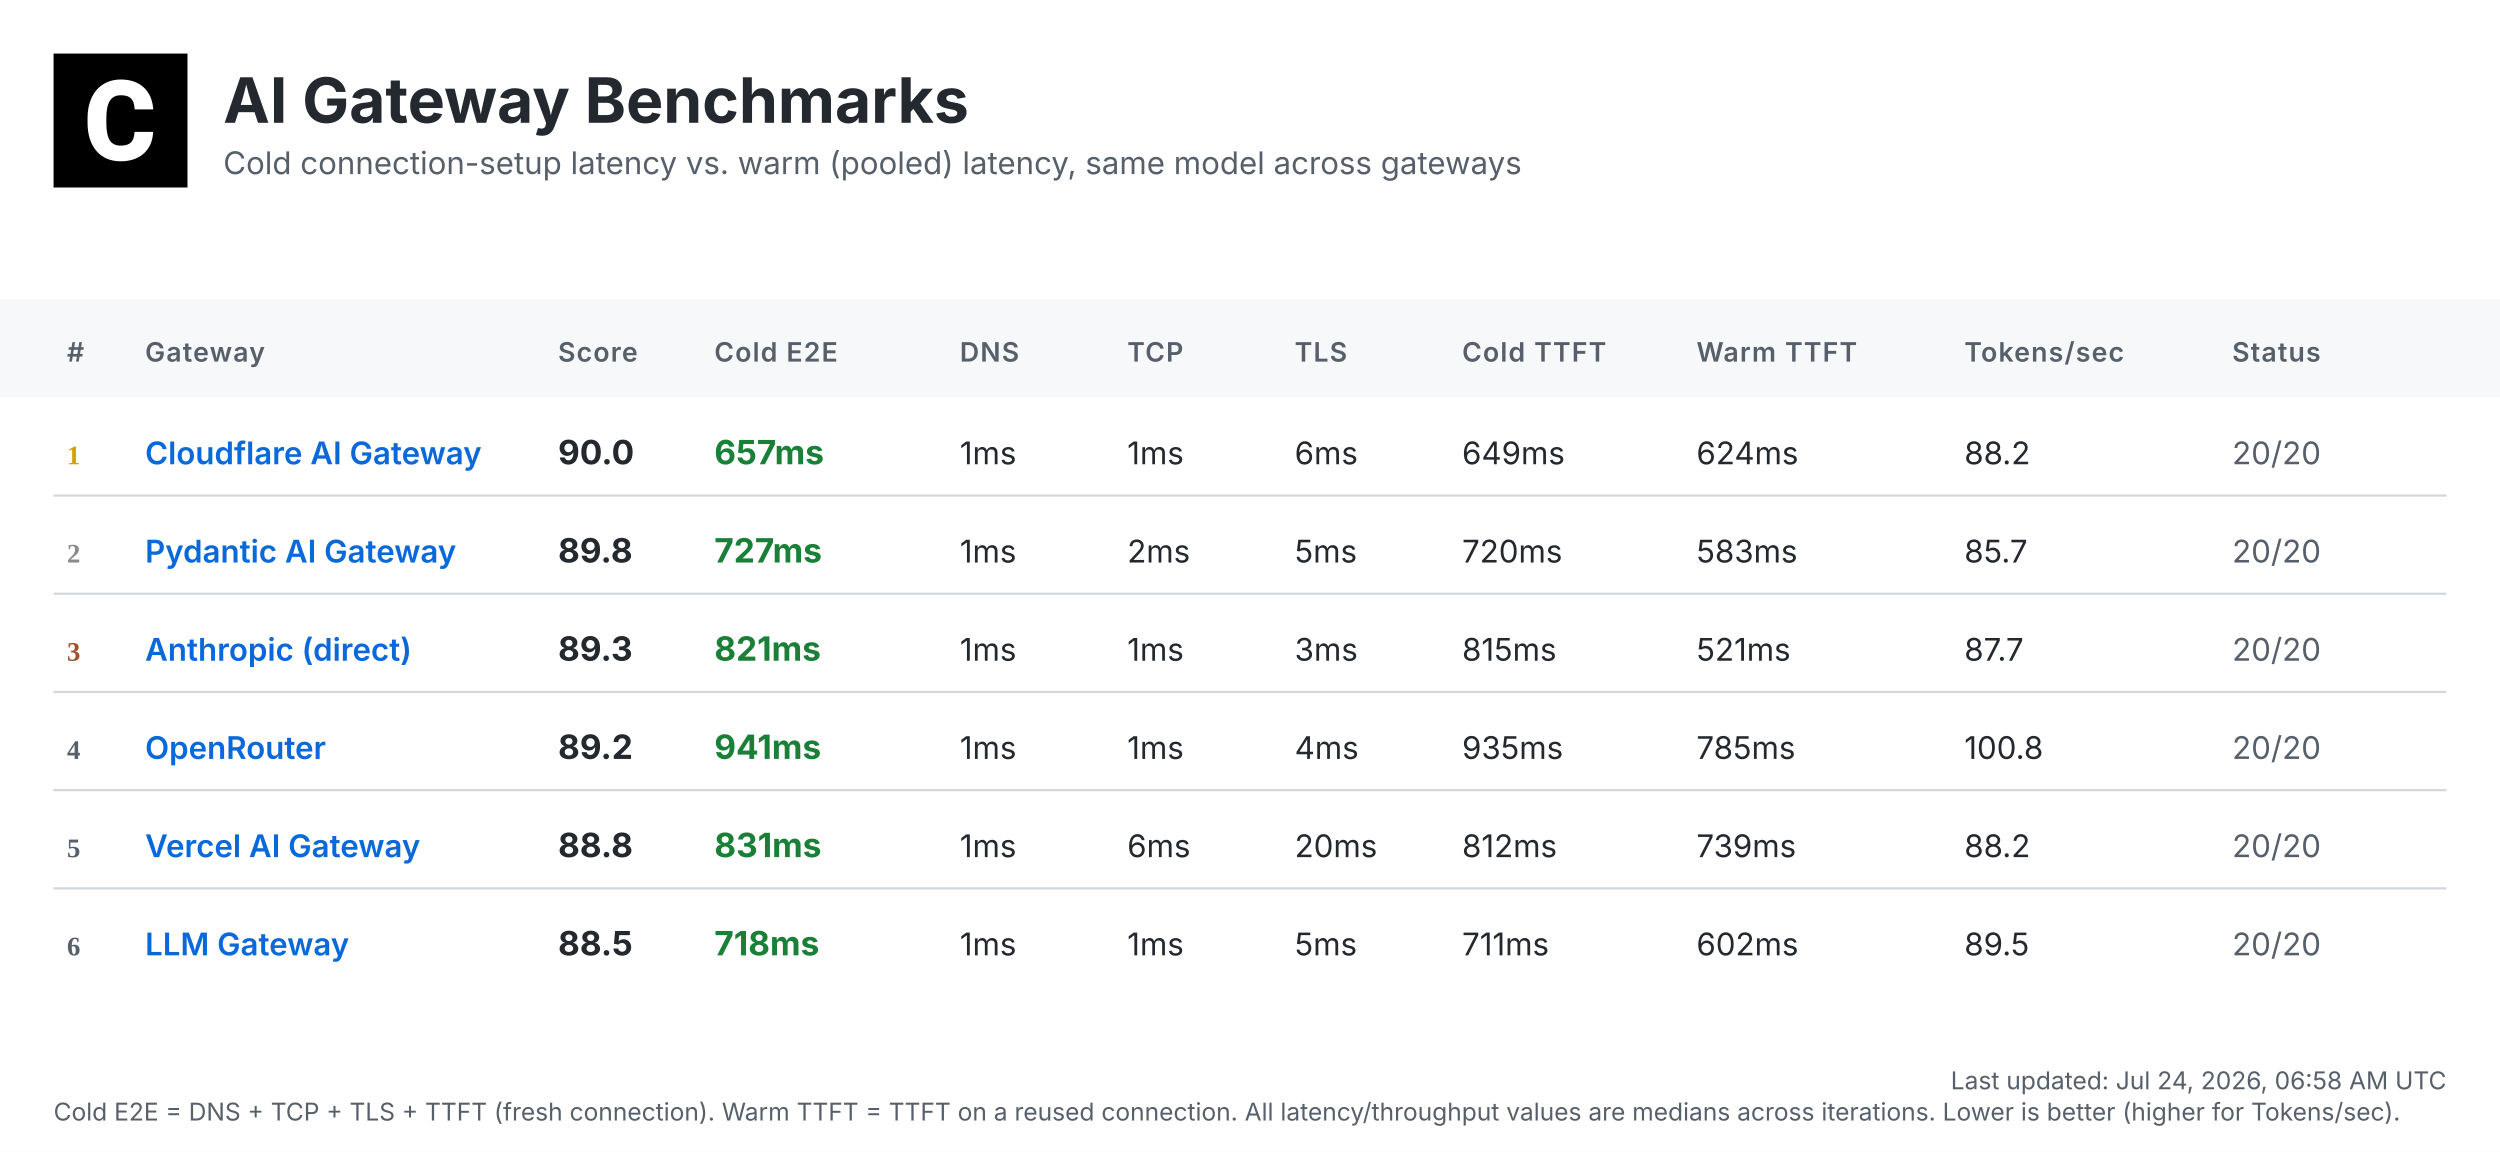
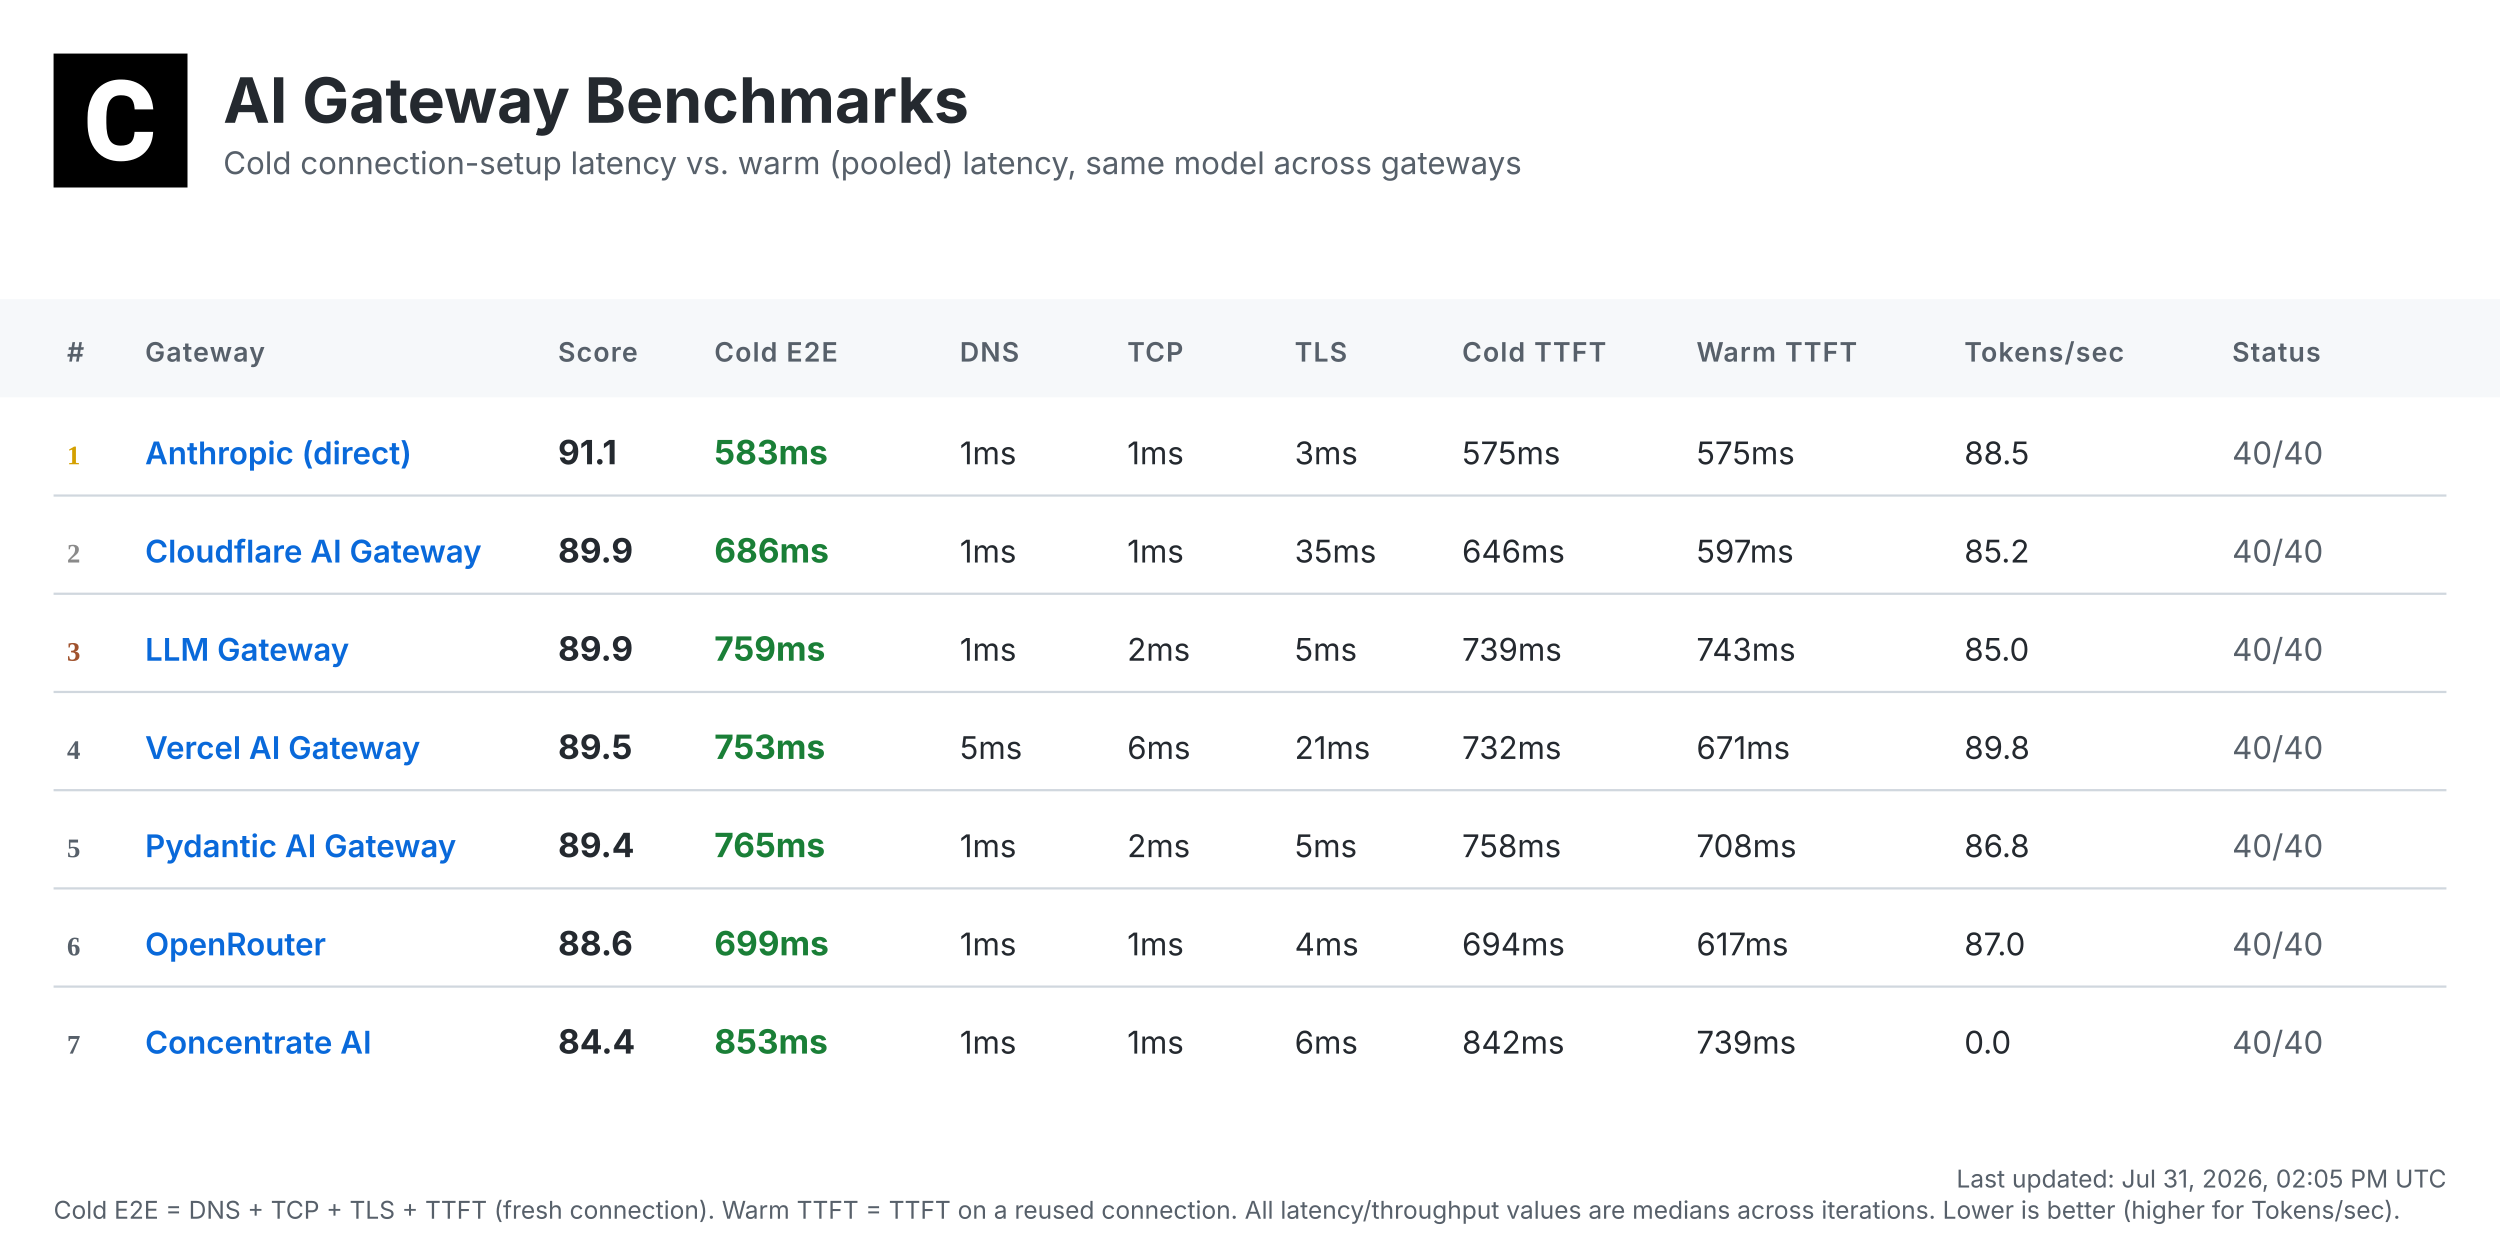
- <svg xmlns="http://www.w3.org/2000/svg" width="1120" height="516" viewBox="0 0 1120 516">
+ <svg xmlns="http://www.w3.org/2000/svg" width="1120" height="560" viewBox="0 0 1120 560">
  <defs>
    <linearGradient id="headerGrad" x1="0%" y1="0%" x2="100%" y2="100%">
      <stop offset="0%" style="stop-color:#f6f8fa;stop-opacity:1" />
      <stop offset="100%" style="stop-color:#ffffff;stop-opacity:1" />
    </linearGradient>
  </defs>
  <style>
    .bg { fill: #ffffff; }
    .header-bg { fill: url(#headerGrad); }
    .table-header-bg { fill: #f6f8fa; }
    .table-header { font: 600 12px 'Inter', 'SF Pro Display', -apple-system, BlinkMacSystemFont, 'Segoe UI', Roboto, Helvetica, Arial, sans-serif; fill: #57606a; text-transform: uppercase; letter-spacing: 0.5px; }
    .row { font: 14px 'Inter', 'SF Pro Display', -apple-system, BlinkMacSystemFont, 'Segoe UI', Roboto, Helvetica, Arial, sans-serif; fill: #24292f; }
    .rank { font-weight: 700; fill: #57606a; }
    .rank-1 { fill: #d4a000; }
    .rank-2 { fill: #8a8a8a; }
    .rank-3 { fill: #a0522d; }
    .provider { font-weight: 600; fill: #0969da; }
    .total { font-weight: 700; font-size: 15px; }
    .fast { fill: #1a7f37; }
    .medium { fill: #9a6700; }
    .slow { fill: #cf222e; }
    .status { fill: #57606a; }
    .divider { stroke: #d0d7de; stroke-width: 1; }
    .timestamp { font: 11px 'Inter', 'SF Pro Display', -apple-system, BlinkMacSystemFont, 'Segoe UI', Roboto, Helvetica, Arial, sans-serif; fill: #57606a; }
    .title { font: bold 28px 'Inter', 'SF Pro Display', -apple-system, BlinkMacSystemFont, 'Segoe UI', Roboto, Helvetica, Arial, sans-serif; fill: #24292f; }
    .subtitle { font: 14px 'Inter', 'SF Pro Display', -apple-system, BlinkMacSystemFont, 'Segoe UI', Roboto, Helvetica, Arial, sans-serif; fill: #57606a; }
  </style>
-   <rect class="bg" width="1120" height="516" />
+   <rect class="bg" width="1120" height="560" />
  <g transform="translate(24, 24)">
    <rect width="60" height="60" fill="#000000" />
    <g transform="scale(0.035) translate(0, 0)">
      <path fill="#ffffff" d="M1036.26,1002.28h237.87l-.93,19.09c-8.38,110.32-49.81,198.3-123.82,262.07-73.09,63.31-170.84,95.43-290.48,95.43-130.81,0-235.55-44.69-311.43-133.6-74.48-87.98-112.65-209.48-112.65-361.23v-60.51c0-96.83,17.7-183.41,51.68-257.43,34.91-74.95,85.19-133.61,149.89-173.63,64.7-40.04,140.12-60.52,225.3-60.52,117.77,0,214.13,32.12,286.29,95.9,72.62,63.3,114.98,153.61,126.15,267.67l1.86,19.08h-238.34l-.93-15.83c-4.65-59.11-20.95-101.94-47.95-127.08-27-25.6-69.83-38.17-127.08-38.17-61.91,0-107.06,20.95-137.33,65.17-31.65,45.15-47.94,117.77-48.87,215.53v74.48c0,102.41,15.36,177.83,45.62,223.91,28.86,44.22,74.01,65.63,137.79,65.63,58.19,0,101.48-12.57,128.95-38.17,26.99-25.14,43.29-66.1,47.48-121.5l.93-16.3Z" />
    </g>
  </g>
  <text class="title" x="100" y="55">AI Gateway Benchmarks</text>
  <text class="subtitle" x="100" y="78">Cold connection-setup latency vs. warm (pooled) latency, same model across gateways</text>
  <rect class="table-header-bg" y="134" width="1120" height="44" />
  <text class="table-header" x="30" y="162">#</text>
  <text class="table-header" x="65" y="162">Gateway</text>
  <text class="table-header" x="250" y="162">Score</text>
  <text class="table-header" x="320" y="162">Cold E2E</text>
  <text class="table-header" x="430" y="162">DNS</text>
  <text class="table-header" x="505" y="162">TCP</text>
  <text class="table-header" x="580" y="162">TLS</text>
  <text class="table-header" x="655" y="162">Cold TTFT</text>
  <text class="table-header" x="760" y="162">Warm TTFT</text>
  <text class="table-header" x="880" y="162">Tokens/sec</text>
  <text class="table-header" x="1000" y="162">Status</text>
  <text class="rank rank-1" x="30" y="208">1</text>
-   <text class="row provider" x="65" y="208">Cloudflare AI Gateway</text>
-   <text class="row total" x="250" y="208">90.0</text>
-   <text class="row total fast" x="320" y="208">657ms</text>
+   <text class="row provider" x="65" y="208">Anthropic (direct)</text>
+   <text class="row total" x="250" y="208">91.1</text>
+   <text class="row total fast" x="320" y="208">583ms</text>
  <text class="row" x="430" y="208">1ms</text>
  <text class="row" x="505" y="208">1ms</text>
-   <text class="row" x="580" y="208">6ms</text>
-   <text class="row" x="655" y="208">649ms</text>
-   <text class="row" x="760" y="208">624ms</text>
-   <text class="row" x="880" y="208">88.2</text>
-   <text class="row status" x="1000" y="208">20/20</text>
+   <text class="row" x="580" y="208">3ms</text>
+   <text class="row" x="655" y="208">575ms</text>
+   <text class="row" x="760" y="208">575ms</text>
+   <text class="row" x="880" y="208">88.5</text>
+   <text class="row status" x="1000" y="208">40/40</text>
  <line class="divider" x1="24" y1="222" x2="1096" y2="222" />
  <text class="rank rank-2" x="30" y="252">2</text>
-   <text class="row provider" x="65" y="252">Pydantic AI Gateway</text>
-   <text class="row total" x="250" y="252">89.8</text>
-   <text class="row total fast" x="320" y="252">727ms</text>
+   <text class="row provider" x="65" y="252">Cloudflare AI Gateway</text>
+   <text class="row total" x="250" y="252">89.9</text>
+   <text class="row total fast" x="320" y="252">686ms</text>
  <text class="row" x="430" y="252">1ms</text>
-   <text class="row" x="505" y="252">2ms</text>
-   <text class="row" x="580" y="252">5ms</text>
-   <text class="row" x="655" y="252">720ms</text>
-   <text class="row" x="760" y="252">583ms</text>
-   <text class="row" x="880" y="252">85.7</text>
-   <text class="row status" x="1000" y="252">20/20</text>
+   <text class="row" x="505" y="252">1ms</text>
+   <text class="row" x="580" y="252">35ms</text>
+   <text class="row" x="655" y="252">646ms</text>
+   <text class="row" x="760" y="252">597ms</text>
+   <text class="row" x="880" y="252">85.2</text>
+   <text class="row status" x="1000" y="252">40/40</text>
  <line class="divider" x1="24" y1="266" x2="1096" y2="266" />
  <text class="rank rank-3" x="30" y="296">3</text>
-   <text class="row provider" x="65" y="296">Anthropic (direct)</text>
-   <text class="row total" x="250" y="296">89.3</text>
-   <text class="row total fast" x="320" y="296">821ms</text>
+   <text class="row provider" x="65" y="296">LLM Gateway</text>
+   <text class="row total" x="250" y="296">89.9</text>
+   <text class="row total fast" x="320" y="296">759ms</text>
  <text class="row" x="430" y="296">1ms</text>
-   <text class="row" x="505" y="296">1ms</text>
-   <text class="row" x="580" y="296">3ms</text>
-   <text class="row" x="655" y="296">815ms</text>
-   <text class="row" x="760" y="296">521ms</text>
-   <text class="row" x="880" y="296">87.7</text>
-   <text class="row status" x="1000" y="296">20/20</text>
+   <text class="row" x="505" y="296">2ms</text>
+   <text class="row" x="580" y="296">5ms</text>
+   <text class="row" x="655" y="296">739ms</text>
+   <text class="row" x="760" y="296">743ms</text>
+   <text class="row" x="880" y="296">85.0</text>
+   <text class="row status" x="1000" y="296">40/40</text>
  <line class="divider" x1="24" y1="310" x2="1096" y2="310" />
  <text class="rank" x="30" y="340">4</text>
-   <text class="row provider" x="65" y="340">OpenRouter</text>
-   <text class="row total" x="250" y="340">89.2</text>
-   <text class="row total fast" x="320" y="340">941ms</text>
-   <text class="row" x="430" y="340">1ms</text>
-   <text class="row" x="505" y="340">1ms</text>
-   <text class="row" x="580" y="340">4ms</text>
-   <text class="row" x="655" y="340">935ms</text>
-   <text class="row" x="760" y="340">785ms</text>
-   <text class="row" x="880" y="340">100.8</text>
-   <text class="row status" x="1000" y="340">20/20</text>
+   <text class="row provider" x="65" y="340">Vercel AI Gateway</text>
+   <text class="row total" x="250" y="340">89.5</text>
+   <text class="row total fast" x="320" y="340">753ms</text>
+   <text class="row" x="430" y="340">5ms</text>
+   <text class="row" x="505" y="340">6ms</text>
+   <text class="row" x="580" y="340">21ms</text>
+   <text class="row" x="655" y="340">732ms</text>
+   <text class="row" x="760" y="340">671ms</text>
+   <text class="row" x="880" y="340">89.8</text>
+   <text class="row status" x="1000" y="340">40/40</text>
  <line class="divider" x1="24" y1="354" x2="1096" y2="354" />
  <text class="rank" x="30" y="384">5</text>
-   <text class="row provider" x="65" y="384">Vercel AI Gateway</text>
-   <text class="row total" x="250" y="384">88.8</text>
-   <text class="row total fast" x="320" y="384">831ms</text>
+   <text class="row provider" x="65" y="384">Pydantic AI Gateway</text>
+   <text class="row total" x="250" y="384">89.4</text>
+   <text class="row total fast" x="320" y="384">765ms</text>
  <text class="row" x="430" y="384">1ms</text>
-   <text class="row" x="505" y="384">6ms</text>
-   <text class="row" x="580" y="384">20ms</text>
-   <text class="row" x="655" y="384">812ms</text>
-   <text class="row" x="760" y="384">739ms</text>
-   <text class="row" x="880" y="384">88.2</text>
-   <text class="row status" x="1000" y="384">20/20</text>
+   <text class="row" x="505" y="384">2ms</text>
+   <text class="row" x="580" y="384">5ms</text>
+   <text class="row" x="655" y="384">758ms</text>
+   <text class="row" x="760" y="384">708ms</text>
+   <text class="row" x="880" y="384">86.8</text>
+   <text class="row status" x="1000" y="384">40/40</text>
  <line class="divider" x1="24" y1="398" x2="1096" y2="398" />
  <text class="rank" x="30" y="428">6</text>
-   <text class="row provider" x="65" y="428">LLM Gateway</text>
-   <text class="row total" x="250" y="428">88.5</text>
-   <text class="row total fast" x="320" y="428">718ms</text>
+   <text class="row provider" x="65" y="428">OpenRouter</text>
+   <text class="row total" x="250" y="428">88.6</text>
+   <text class="row total fast" x="320" y="428">699ms</text>
  <text class="row" x="430" y="428">1ms</text>
  <text class="row" x="505" y="428">1ms</text>
-   <text class="row" x="580" y="428">5ms</text>
-   <text class="row" x="655" y="428">711ms</text>
-   <text class="row" x="760" y="428">602ms</text>
-   <text class="row" x="880" y="428">89.5</text>
-   <text class="row status" x="1000" y="428">20/20</text>
-   <text class="timestamp" x="1096" y="488" text-anchor="end">Last updated: Jul 24, 2026, 06:58 AM UTC</text>
-   <text class="timestamp" x="24" y="502">Cold E2E = DNS + TCP + TLS + TTFT (fresh connection). Warm TTFT = TTFT on a reused connection. All latency/throughput values are medians across iterations. Lower is better (higher for Tokens/sec).</text>
+   <text class="row" x="580" y="428">4ms</text>
+   <text class="row" x="655" y="428">694ms</text>
+   <text class="row" x="760" y="428">617ms</text>
+   <text class="row" x="880" y="428">87.0</text>
+   <text class="row status" x="1000" y="428">40/40</text>
+   <line class="divider" x1="24" y1="442" x2="1096" y2="442" />
+   <text class="rank" x="30" y="472">7</text>
+   <text class="row provider" x="65" y="472">Concentrate AI</text>
+   <text class="row total" x="250" y="472">84.4</text>
+   <text class="row total fast" x="320" y="472">853ms</text>
+   <text class="row" x="430" y="472">1ms</text>
+   <text class="row" x="505" y="472">1ms</text>
+   <text class="row" x="580" y="472">6ms</text>
+   <text class="row" x="655" y="472">842ms</text>
+   <text class="row" x="760" y="472">739ms</text>
+   <text class="row" x="880" y="472">0.0</text>
+   <text class="row status" x="1000" y="472">40/40</text>
+   <text class="timestamp" x="1096" y="532" text-anchor="end">Last updated: Jul 31, 2026, 02:05 PM UTC</text>
+   <text class="timestamp" x="24" y="546">Cold E2E = DNS + TCP + TLS + TTFT (fresh connection). Warm TTFT = TTFT on a reused connection. All latency/throughput values are medians across iterations. Lower is better (higher for Tokens/sec).</text>
</svg>
